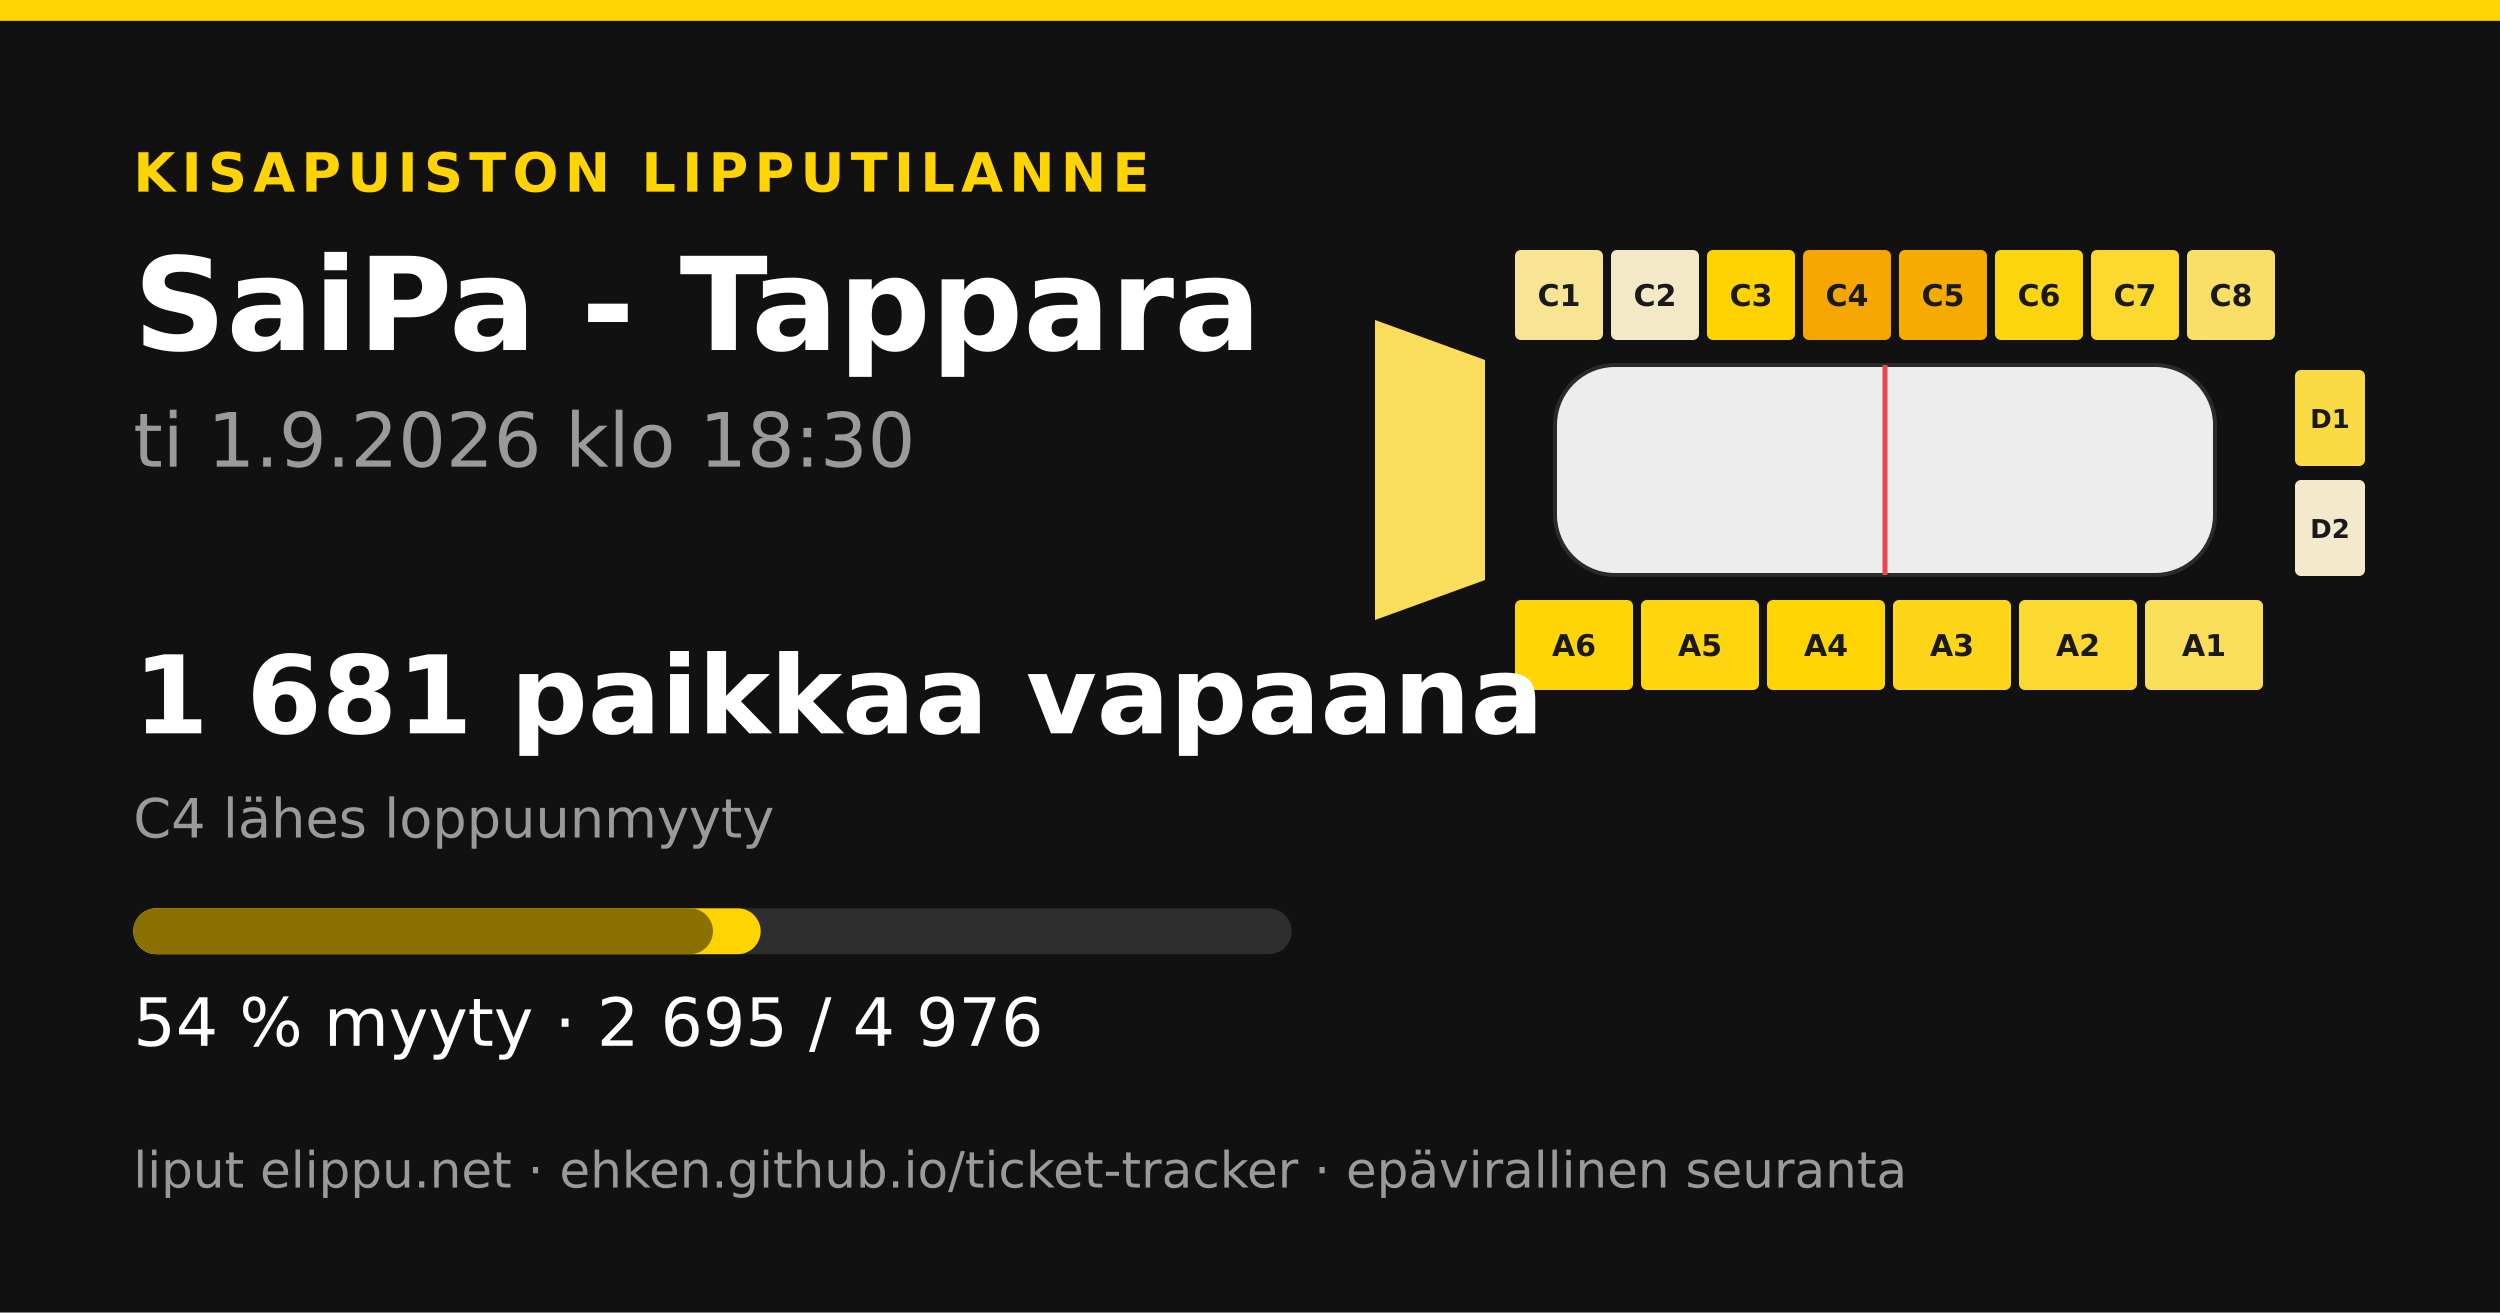
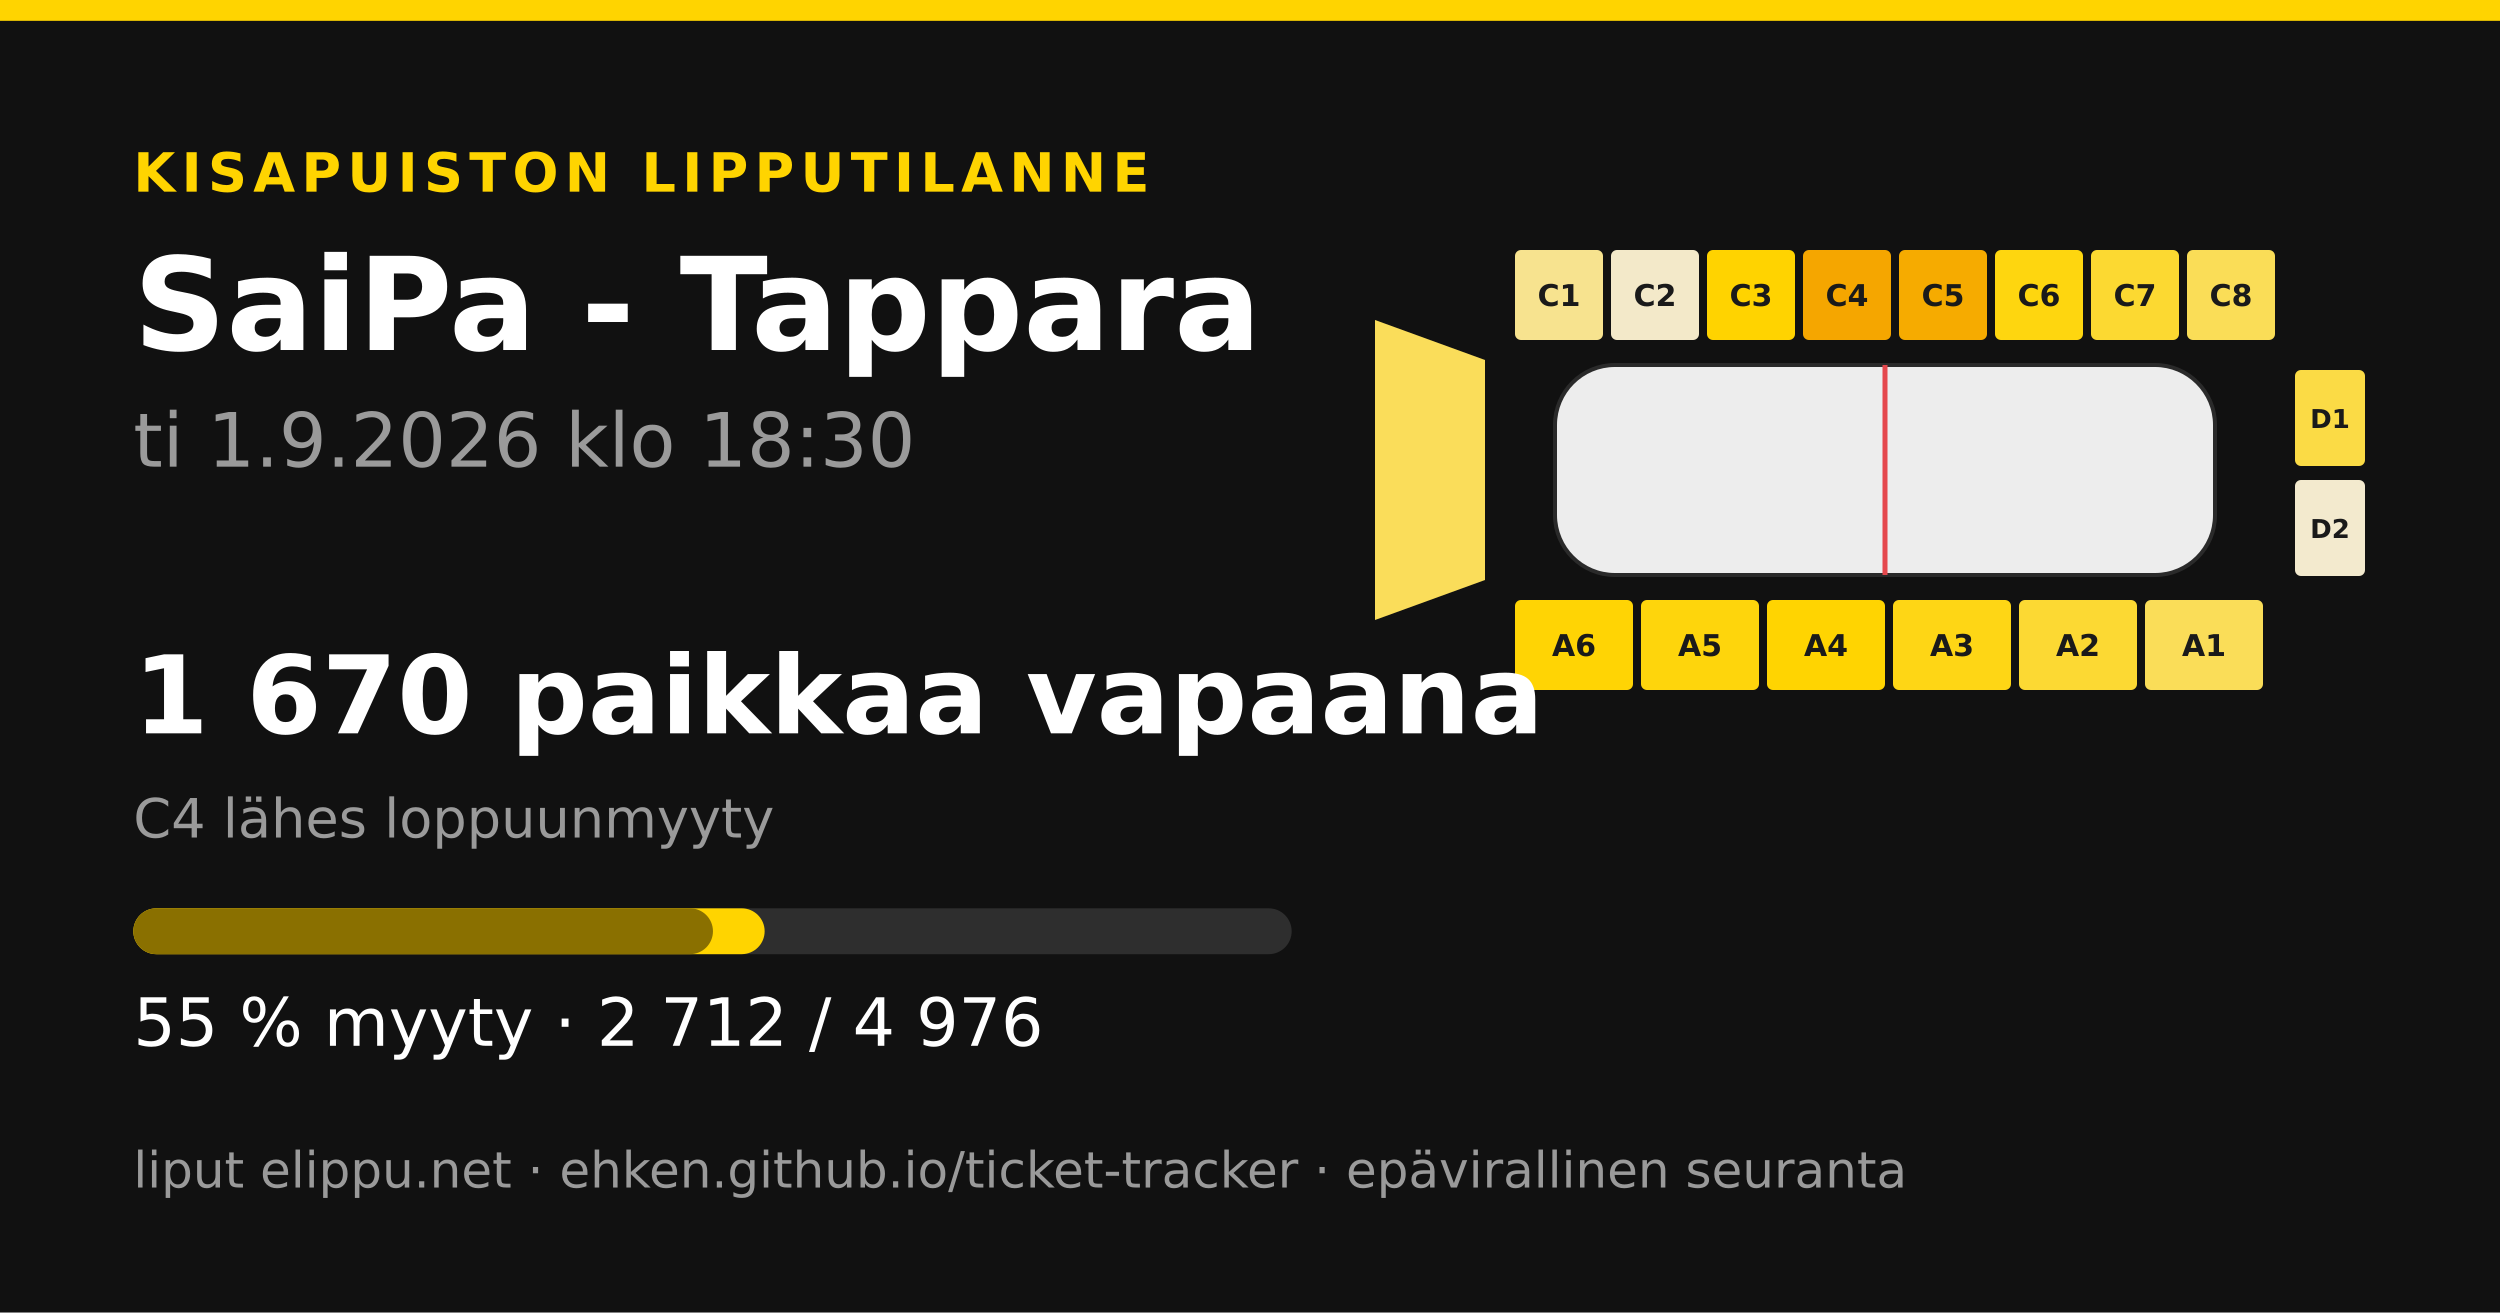
<svg xmlns="http://www.w3.org/2000/svg" width="1200" height="630" viewBox="0 0 1200 630">
  <rect width="1200" height="630" fill="#111111" />
  <rect x="0" y="0" width="1200" height="10" fill="#ffd400" />
  <text x="64" y="92" font-family="&quot;DejaVu Sans&quot;, &quot;Helvetica Neue&quot;, Helvetica, Arial, sans-serif" font-size="26" font-weight="700" fill="#ffd400" text-anchor="start" letter-spacing="3">KISAPUISTON LIPPUTILANNE</text>
  <text x="64" y="168" font-family="&quot;DejaVu Sans&quot;, &quot;Helvetica Neue&quot;, Helvetica, Arial, sans-serif" font-size="62" font-weight="700" fill="#ffffff" text-anchor="start" letter-spacing="0">SaiPa - Tappara</text>
  <text x="64" y="224" font-family="&quot;DejaVu Sans&quot;, &quot;Helvetica Neue&quot;, Helvetica, Arial, sans-serif" font-size="36" font-weight="400" fill="#9a9a9a" text-anchor="start" letter-spacing="0">ti 1.9.2026 klo 18:30</text>
  <polygon points="660,153.6 712.8,172.8 712.8,278.4 660,297.6" fill="#fadd5a" />
-   <rect x="727.2" y="120" width="42.24" height="43.2" rx="2.88" fill="#f7e494" />
+   <rect x="727.2" y="120" width="42.24" height="43.2" rx="2.88" fill="#f7e38f" />
  <text x="748.32" y="146.88" font-family="&quot;DejaVu Sans&quot;, &quot;Helvetica Neue&quot;, Helvetica, Arial, sans-serif" font-size="14.4" font-weight="700" fill="#1a1a1a" text-anchor="middle" letter-spacing="0">C1</text>
  <rect x="773.28" y="120" width="42.24" height="43.2" rx="2.88" fill="#f3e9c9" />
  <text x="794.4" y="146.88" font-family="&quot;DejaVu Sans&quot;, &quot;Helvetica Neue&quot;, Helvetica, Arial, sans-serif" font-size="14.4" font-weight="700" fill="#1a1a1a" text-anchor="middle" letter-spacing="0">C2</text>
  <rect x="819.36" y="120" width="42.24" height="43.2" rx="2.88" fill="#ffd300" />
  <text x="840.48" y="146.88" font-family="&quot;DejaVu Sans&quot;, &quot;Helvetica Neue&quot;, Helvetica, Arial, sans-serif" font-size="14.4" font-weight="700" fill="#1a1a1a" text-anchor="middle" letter-spacing="0">C3</text>
  <rect x="865.44" y="120" width="42.24" height="43.2" rx="2.88" fill="#f5a600" />
  <text x="886.56" y="146.88" font-family="&quot;DejaVu Sans&quot;, &quot;Helvetica Neue&quot;, Helvetica, Arial, sans-serif" font-size="14.4" font-weight="700" fill="#1a1a1a" text-anchor="middle" letter-spacing="0">C4</text>
  <rect x="911.52" y="120" width="42.24" height="43.2" rx="2.88" fill="#f6ab00" />
  <text x="932.64" y="146.88" font-family="&quot;DejaVu Sans&quot;, &quot;Helvetica Neue&quot;, Helvetica, Arial, sans-serif" font-size="14.4" font-weight="700" fill="#1a1a1a" text-anchor="middle" letter-spacing="0">C5</text>
  <rect x="957.6" y="120" width="42.24" height="43.2" rx="2.88" fill="#fed60f" />
  <text x="978.72" y="146.88" font-family="&quot;DejaVu Sans&quot;, &quot;Helvetica Neue&quot;, Helvetica, Arial, sans-serif" font-size="14.4" font-weight="700" fill="#1a1a1a" text-anchor="middle" letter-spacing="0">C6</text>
-   <rect x="1003.68" y="120" width="42.24" height="43.2" rx="2.88" fill="#fcd92f" />
+   <rect x="1003.68" y="120" width="42.24" height="43.2" rx="2.88" fill="#fcd931" />
  <text x="1024.8" y="146.88" font-family="&quot;DejaVu Sans&quot;, &quot;Helvetica Neue&quot;, Helvetica, Arial, sans-serif" font-size="14.4" font-weight="700" fill="#1a1a1a" text-anchor="middle" letter-spacing="0">C7</text>
-   <rect x="1049.76" y="120" width="42.24" height="43.2" rx="2.88" fill="#f9df68" />
+   <rect x="1049.76" y="120" width="42.24" height="43.2" rx="2.88" fill="#fadd57" />
  <text x="1070.88" y="146.88" font-family="&quot;DejaVu Sans&quot;, &quot;Helvetica Neue&quot;, Helvetica, Arial, sans-serif" font-size="14.4" font-weight="700" fill="#1a1a1a" text-anchor="middle" letter-spacing="0">C8</text>
-   <rect x="727.2" y="288" width="56.64" height="43.2" rx="2.88" fill="#ffd508" />
+   <rect x="727.2" y="288" width="56.64" height="43.2" rx="2.88" fill="#ffd404" />
  <text x="755.52" y="314.88" font-family="&quot;DejaVu Sans&quot;, &quot;Helvetica Neue&quot;, Helvetica, Arial, sans-serif" font-size="14.4" font-weight="700" fill="#1a1a1a" text-anchor="middle" letter-spacing="0">A6</text>
-   <rect x="787.68" y="288" width="56.64" height="43.2" rx="2.88" fill="#fed50e" />
+   <rect x="787.68" y="288" width="56.64" height="43.2" rx="2.88" fill="#fed50c" />
  <text x="816" y="314.88" font-family="&quot;DejaVu Sans&quot;, &quot;Helvetica Neue&quot;, Helvetica, Arial, sans-serif" font-size="14.4" font-weight="700" fill="#1a1a1a" text-anchor="middle" letter-spacing="0">A5</text>
-   <rect x="848.16" y="288" width="56.64" height="43.2" rx="2.88" fill="#ffd403" />
+   <rect x="848.16" y="288" width="56.64" height="43.2" rx="2.88" fill="#ffd401" />
  <text x="876.48" y="314.88" font-family="&quot;DejaVu Sans&quot;, &quot;Helvetica Neue&quot;, Helvetica, Arial, sans-serif" font-size="14.4" font-weight="700" fill="#1a1a1a" text-anchor="middle" letter-spacing="0">A4</text>
-   <rect x="908.64" y="288" width="56.64" height="43.2" rx="2.88" fill="#fed617" />
+   <rect x="908.64" y="288" width="56.64" height="43.2" rx="2.88" fill="#fed615" />
  <text x="936.96" y="314.88" font-family="&quot;DejaVu Sans&quot;, &quot;Helvetica Neue&quot;, Helvetica, Arial, sans-serif" font-size="14.4" font-weight="700" fill="#1a1a1a" text-anchor="middle" letter-spacing="0">A3</text>
-   <rect x="969.12" y="288" width="56.64" height="43.2" rx="2.88" fill="#fcd931" />
+   <rect x="969.12" y="288" width="56.64" height="43.2" rx="2.88" fill="#fcd933" />
  <text x="997.44" y="314.88" font-family="&quot;DejaVu Sans&quot;, &quot;Helvetica Neue&quot;, Helvetica, Arial, sans-serif" font-size="14.4" font-weight="700" fill="#1a1a1a" text-anchor="middle" letter-spacing="0">A2</text>
  <rect x="1029.6" y="288" width="56.64" height="43.2" rx="2.88" fill="#fadd58" />
  <text x="1057.92" y="314.88" font-family="&quot;DejaVu Sans&quot;, &quot;Helvetica Neue&quot;, Helvetica, Arial, sans-serif" font-size="14.4" font-weight="700" fill="#1a1a1a" text-anchor="middle" letter-spacing="0">A1</text>
  <rect x="1101.6" y="177.6" width="33.6" height="46.08" rx="2.88" fill="#fbdb45" />
  <text x="1118.4" y="205.44" font-family="&quot;DejaVu Sans&quot;, &quot;Helvetica Neue&quot;, Helvetica, Arial, sans-serif" font-size="12.48" font-weight="700" fill="#1a1a1a" text-anchor="middle" letter-spacing="0">D1</text>
  <rect x="1101.6" y="230.4" width="33.6" height="46.08" rx="2.88" fill="#f3eace" />
  <text x="1118.4" y="258.24" font-family="&quot;DejaVu Sans&quot;, &quot;Helvetica Neue&quot;, Helvetica, Arial, sans-serif" font-size="12.48" font-weight="700" fill="#1a1a1a" text-anchor="middle" letter-spacing="0">D2</text>
  <rect x="746.4" y="175.2 " width="316.8" height="100.8" rx="28.8" fill="#ededed" stroke="#2a2a2a" stroke-width="1.92" />
  <line x1="904.8" y1="175.2" x2="904.8" y2="276" stroke="#e5484d" stroke-width="2.4" />
-   <text x="64" y="352" font-family="&quot;DejaVu Sans&quot;, &quot;Helvetica Neue&quot;, Helvetica, Arial, sans-serif" font-size="52" font-weight="700" fill="#ffffff" text-anchor="start" letter-spacing="0">1 681 paikkaa vapaana</text>
+   <text x="64" y="352" font-family="&quot;DejaVu Sans&quot;, &quot;Helvetica Neue&quot;, Helvetica, Arial, sans-serif" font-size="52" font-weight="700" fill="#ffffff" text-anchor="start" letter-spacing="0">1 670 paikkaa vapaana</text>
  <text x="64" y="402" font-family="&quot;DejaVu Sans&quot;, &quot;Helvetica Neue&quot;, Helvetica, Arial, sans-serif" font-size="26" font-weight="400" fill="#9a9a9a" text-anchor="start" letter-spacing="0">C4 lähes loppuunmyyty</text>
  <rect x="64" y="436" width="556" height="22" rx="11" fill="#2e2e2e" />
-   <rect x="64" y="436" width="301.129" height="22" rx="11" fill="#ffd400" />
+   <rect x="64" y="436" width="303.029" height="22" rx="11" fill="#ffd400" />
  <rect x="64" y="436" width="278.223" height="22" rx="11" fill="#8a7000" />
-   <text x="64" y="502" font-family="&quot;DejaVu Sans&quot;, &quot;Helvetica Neue&quot;, Helvetica, Arial, sans-serif" font-size="32" font-weight="400" fill="#ffffff" text-anchor="start" letter-spacing="0">54 % myyty · 2 695 / 4 976</text>
+   <text x="64" y="502" font-family="&quot;DejaVu Sans&quot;, &quot;Helvetica Neue&quot;, Helvetica, Arial, sans-serif" font-size="32" font-weight="400" fill="#ffffff" text-anchor="start" letter-spacing="0">55 % myyty · 2 712 / 4 976</text>
  <text x="64" y="570" font-family="&quot;DejaVu Sans&quot;, &quot;Helvetica Neue&quot;, Helvetica, Arial, sans-serif" font-size="24" font-weight="400" fill="#9a9a9a" text-anchor="start" letter-spacing="0">liput elippu.net · ehken.github.io/ticket-tracker · epävirallinen seuranta</text>
</svg>
